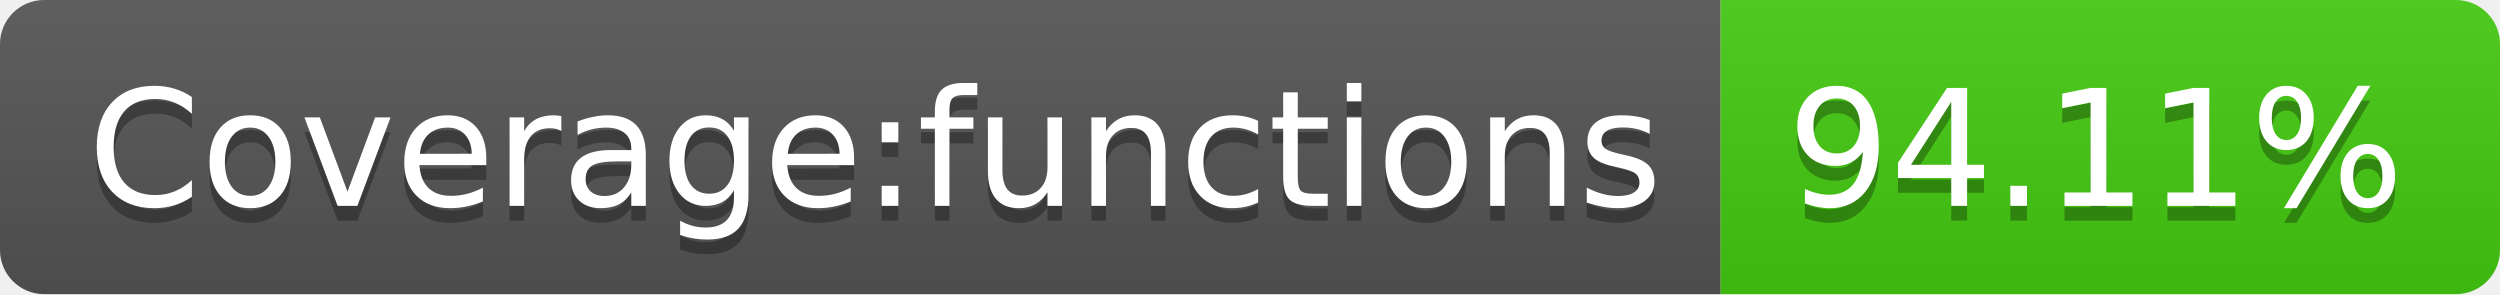
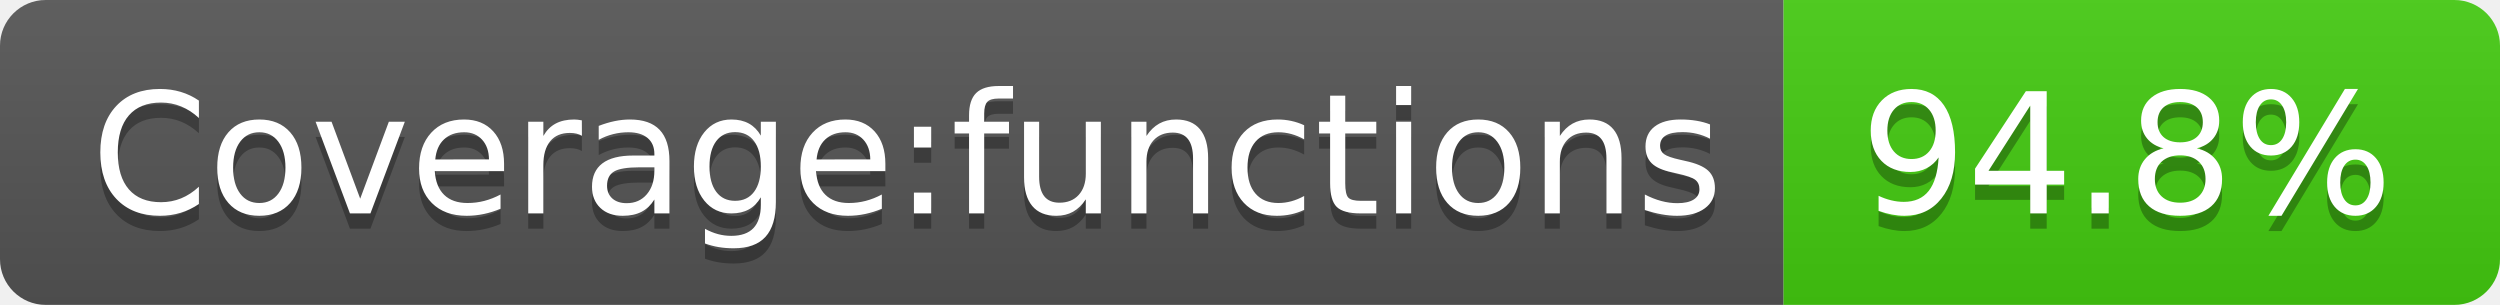
- <svg xmlns="http://www.w3.org/2000/svg" width="170" height="20" role="img" aria-label="Coverage:functions: 94.11%">
+ <svg xmlns="http://www.w3.org/2000/svg" width="164" height="20" role="img" aria-label="Coverage:functions: 94.8%">
  <linearGradient id="s" x2="0" y2="100%">
    <stop offset="0" stop-color="#bbb" stop-opacity=".1" />
    <stop offset="1" stop-opacity=".1" />
  </linearGradient>
  <clipPath id="r">
-     <rect width="170" height="20" rx="3" fill="#fff" />
+     <rect width="164" height="20" rx="3" fill="#fff" />
  </clipPath>
  <g clip-path="url(#r)">
    <rect width="117" height="20" fill="#555" />
-     <rect x="117" width="53" height="20" fill="#4c1" />
-     <rect width="170" height="20" fill="url(#s)" />
+     <rect x="117" width="47" height="20" fill="#4c1" />
+     <rect width="164" height="20" fill="url(#s)" />
  </g>
  <g fill="#fff" text-anchor="middle" font-family="Verdana,Geneva,DejaVu Sans,sans-serif" text-rendering="geometricPrecision" font-size="110">
    <text aria-hidden="true" x="595" y="150" fill="#010101" fill-opacity=".3" transform="scale(.1)" textLength="1070">Coverage:functions</text>
    <text x="595" y="140" transform="scale(.1)" fill="#fff" textLength="1070">Coverage:functions</text>
-     <text aria-hidden="true" x="1425" y="150" fill="#010101" fill-opacity=".3" transform="scale(.1)" textLength="430">94.11%</text>
-     <text x="1425" y="140" transform="scale(.1)" fill="#fff" textLength="430">94.11%</text>
+     <text aria-hidden="true" x="1395" y="150" fill="#010101" fill-opacity=".3" transform="scale(.1)" textLength="370">94.8%</text>
+     <text x="1395" y="140" transform="scale(.1)" fill="#fff" textLength="370">94.8%</text>
  </g>
</svg>
